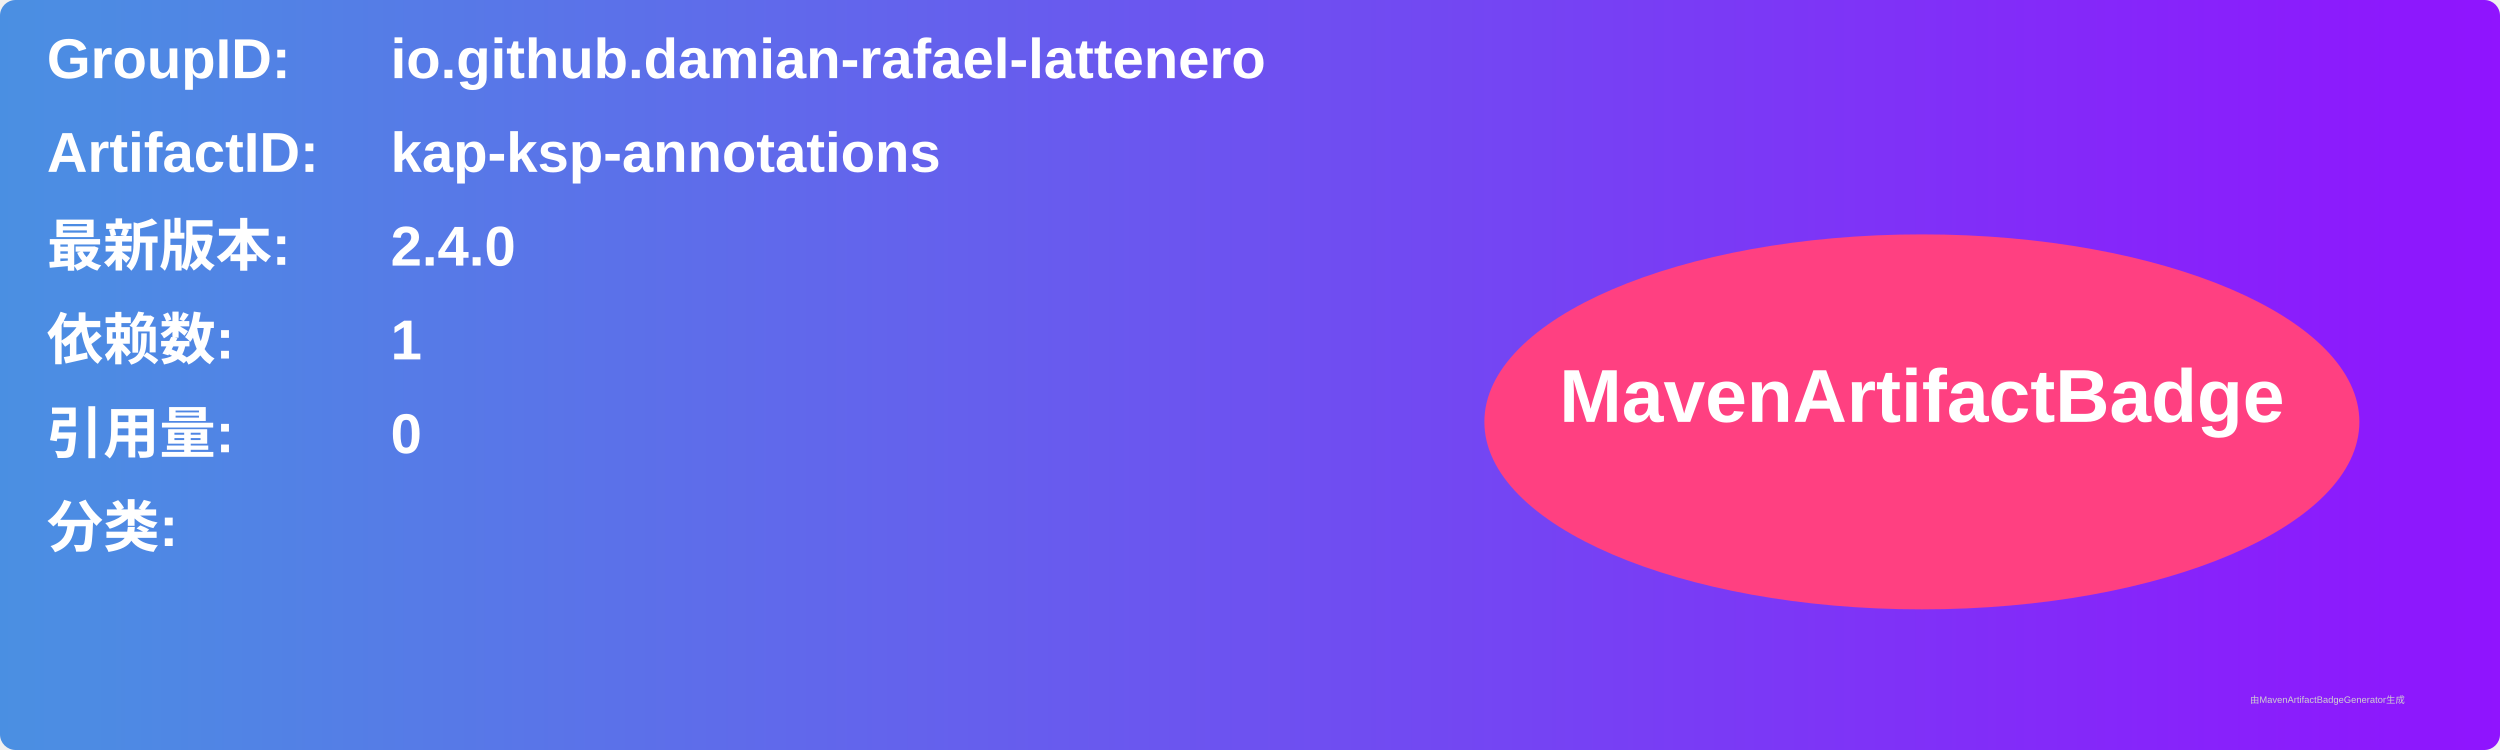
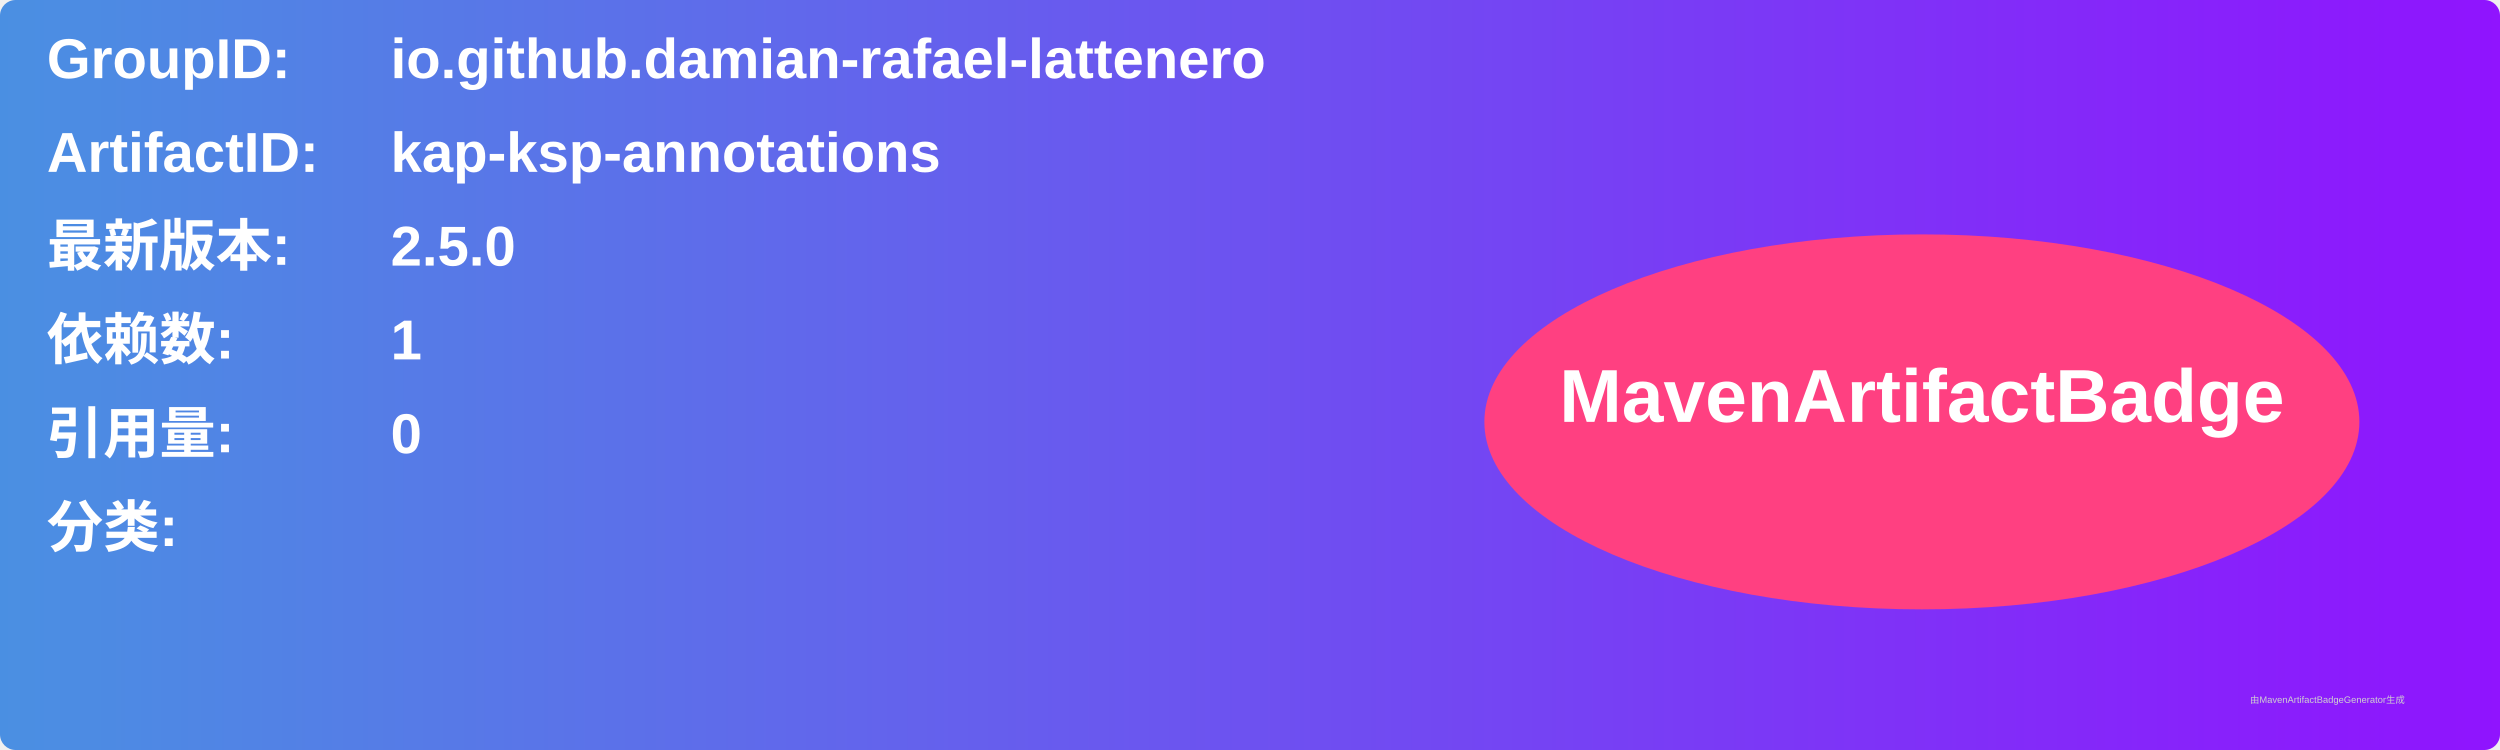
<svg xmlns="http://www.w3.org/2000/svg" width="800" height="240" viewBox="0 0 800 240">
  <linearGradient id="grad" x1="0%" y1="0%" x2="100%" y2="0%">
    <stop offset="0%" stop-color="#4a90e2" />
    <stop offset="100%" stop-color="#9013fe" />
  </linearGradient>
  <rect width="100%" height="100%" rx="5" ry="5" fill="url(#grad)" />
  <g transform="translate(15, 15)">
    <text x="0" y="10" font-family="Arial" font-size="18" fill="white" font-weight="bold" width="260">GroupID:</text>
    <text x="110" y="10" font-family="Arial" font-size="18" fill="white" font-weight="bold" width="460">io.github.damian-rafael-lattenero</text>
    <text x="0" y="40" font-family="Arial" font-size="18" fill="white" font-weight="bold" width="260">ArtifactID:</text>
    <text x="110" y="40" font-family="Arial" font-size="18" fill="white" font-weight="bold" width="460">kap-ksp-annotations</text>
    <text x="0" y="70" font-family="Arial" font-size="18" fill="white" font-weight="bold">最新版本:</text>
    <text x="110" y="70" font-family="Arial" font-size="18" fill="white" font-weight="bold">
-       <tspan font-weight="bold">2.4.0</tspan>
+       <tspan font-weight="bold">2.5.0</tspan>
    </text>
    <text x="0" y="100" font-family="Arial" font-size="18" fill="white" font-weight="bold">依赖数: </text>
    <text x="110" y="100" font-family="Arial" font-size="18" fill="white">
      <tspan font-weight="bold">1</tspan>
    </text>
    <text x="0" y="130" font-family="Arial" font-size="18" fill="white" font-weight="bold">引用量: </text>
    <text x="110" y="130" font-family="Arial" font-size="18" fill="white">
      <tspan font-weight="bold">0</tspan>
    </text>
    <text x="0" y="160" font-family="Arial" font-size="18" fill="white" font-weight="bold">分类:</text>
    <text x="10" y="190" font-family="Arial" font-size="10" fill="white">
      <tspan font-weight="bold" />
    </text>
    <ellipse cx="600" cy="120" rx="140" ry="60" fill="#ff4081" />
    <text x="600" y="120" text-anchor="middle" font-family="Arial" font-size="24" fill="white" font-weight="bold">MavenArtifactBadge</text>
  </g>
  <text x="720" y="225" font-family="Arial" font-size="3" fill="#d0d0d0">由MavenArtifactBadgeGenerator生成</text>
</svg>
